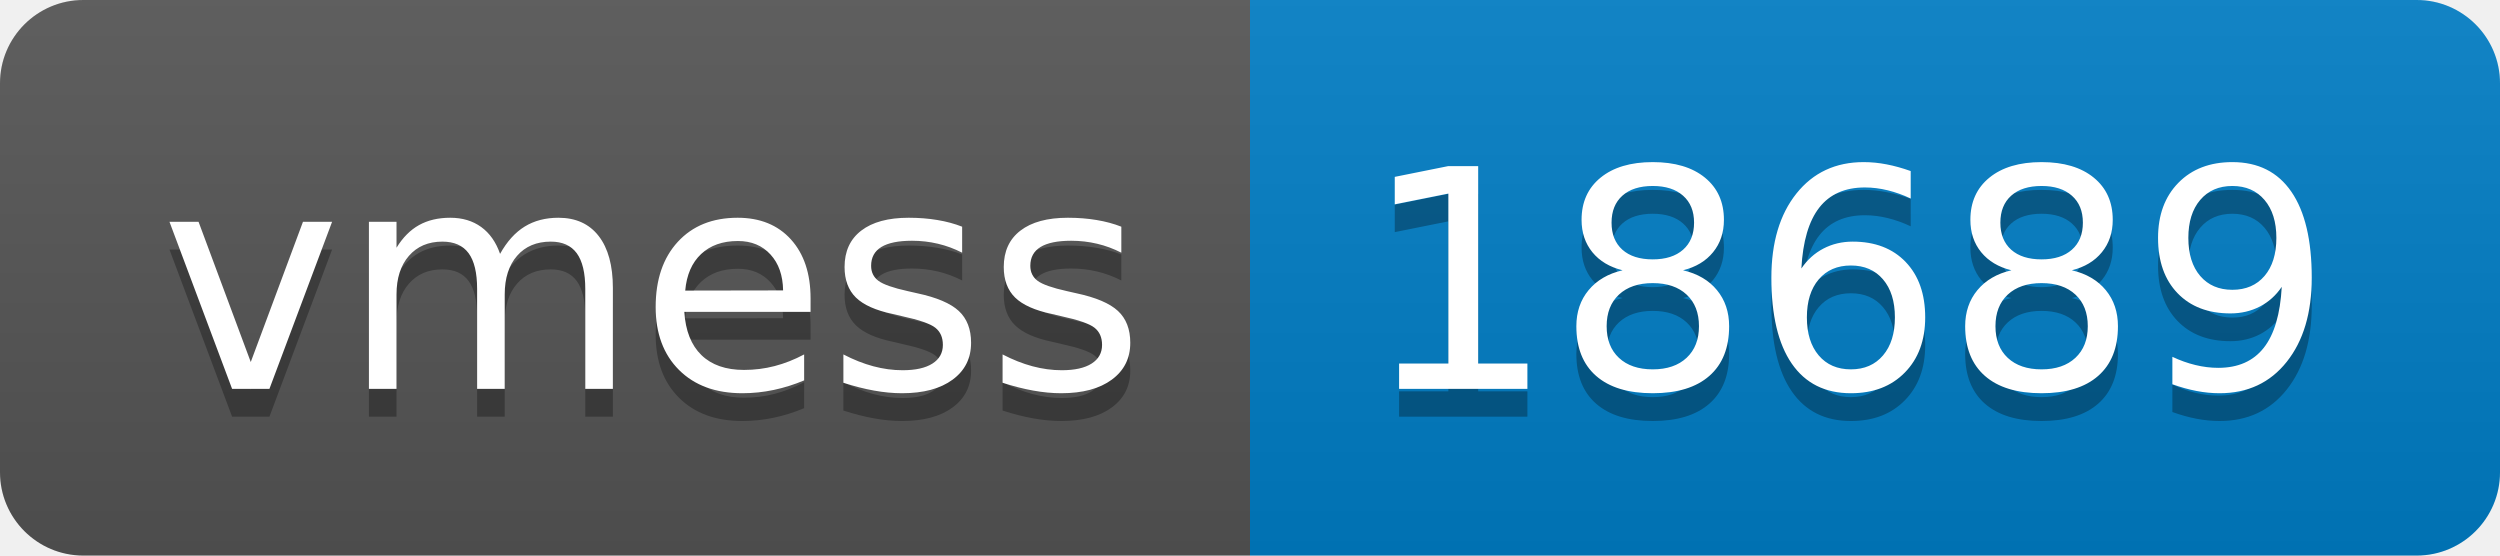
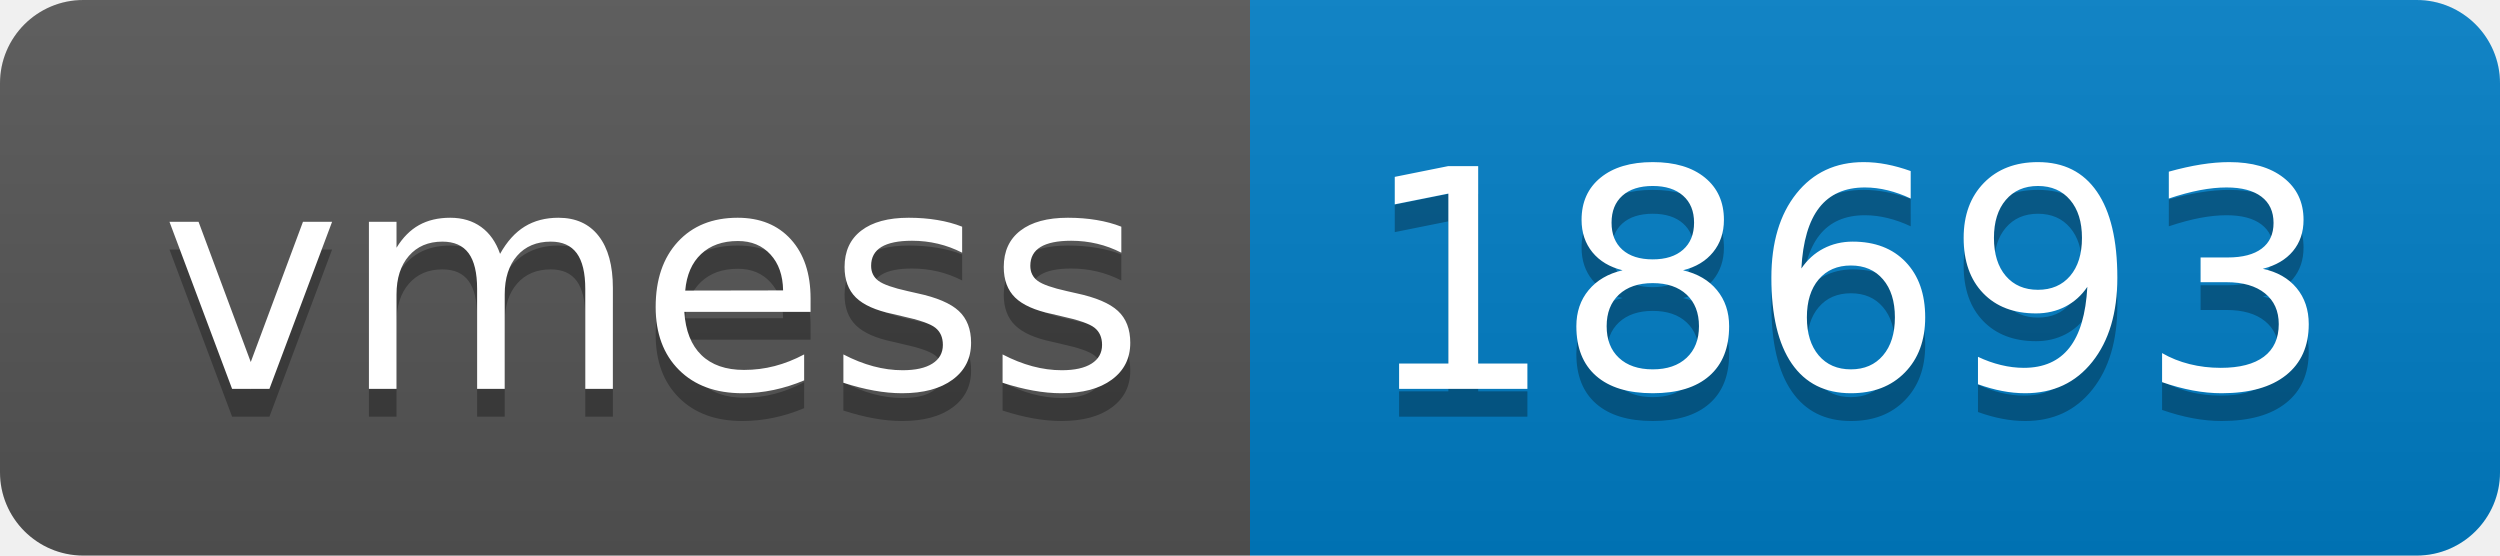
- <svg xmlns="http://www.w3.org/2000/svg" width="90" height="20" role="img" aria-label="vmess: 18689">
+ <svg xmlns="http://www.w3.org/2000/svg" width="90" height="20" role="img" aria-label="vmess: 18693">
  <linearGradient id="s" x2="0" y2="100%">
    <stop offset="0" stop-color="#bbb" stop-opacity=".1" />
    <stop offset="1" stop-opacity=".1" />
  </linearGradient>
  <clipPath id="r">
    <rect width="90" height="20" rx="3" fill="#fff" />
  </clipPath>
  <g clip-path="url(#r)">
    <rect width="45" height="20" fill="#555" />
    <rect x="45" width="45" height="20" fill="#007ec6" />
    <rect width="90" height="20" fill="url(#s)" />
  </g>
  <g fill="#fff" text-anchor="middle" font-family="Verdana,Geneva,DejaVu Sans,sans-serif" text-rendering="geometricPrecision" font-size="110">
    <text aria-hidden="true" x="235" y="150" fill="#010101" fill-opacity=".3" transform="scale(.1)" textLength="350">vmess</text>
    <text x="235" y="140" transform="scale(.1)" fill="#fff" textLength="350">vmess</text>
-     <text aria-hidden="true" x="665" y="150" fill="#010101" fill-opacity=".3" transform="scale(.1)" textLength="350">18689</text>
-     <text x="665" y="140" transform="scale(.1)" fill="#fff" textLength="350">18689</text>
+     <text aria-hidden="true" x="665" y="150" fill="#010101" fill-opacity=".3" transform="scale(.1)" textLength="350">18693</text>
+     <text x="665" y="140" transform="scale(.1)" fill="#fff" textLength="350">18693</text>
  </g>
</svg>
